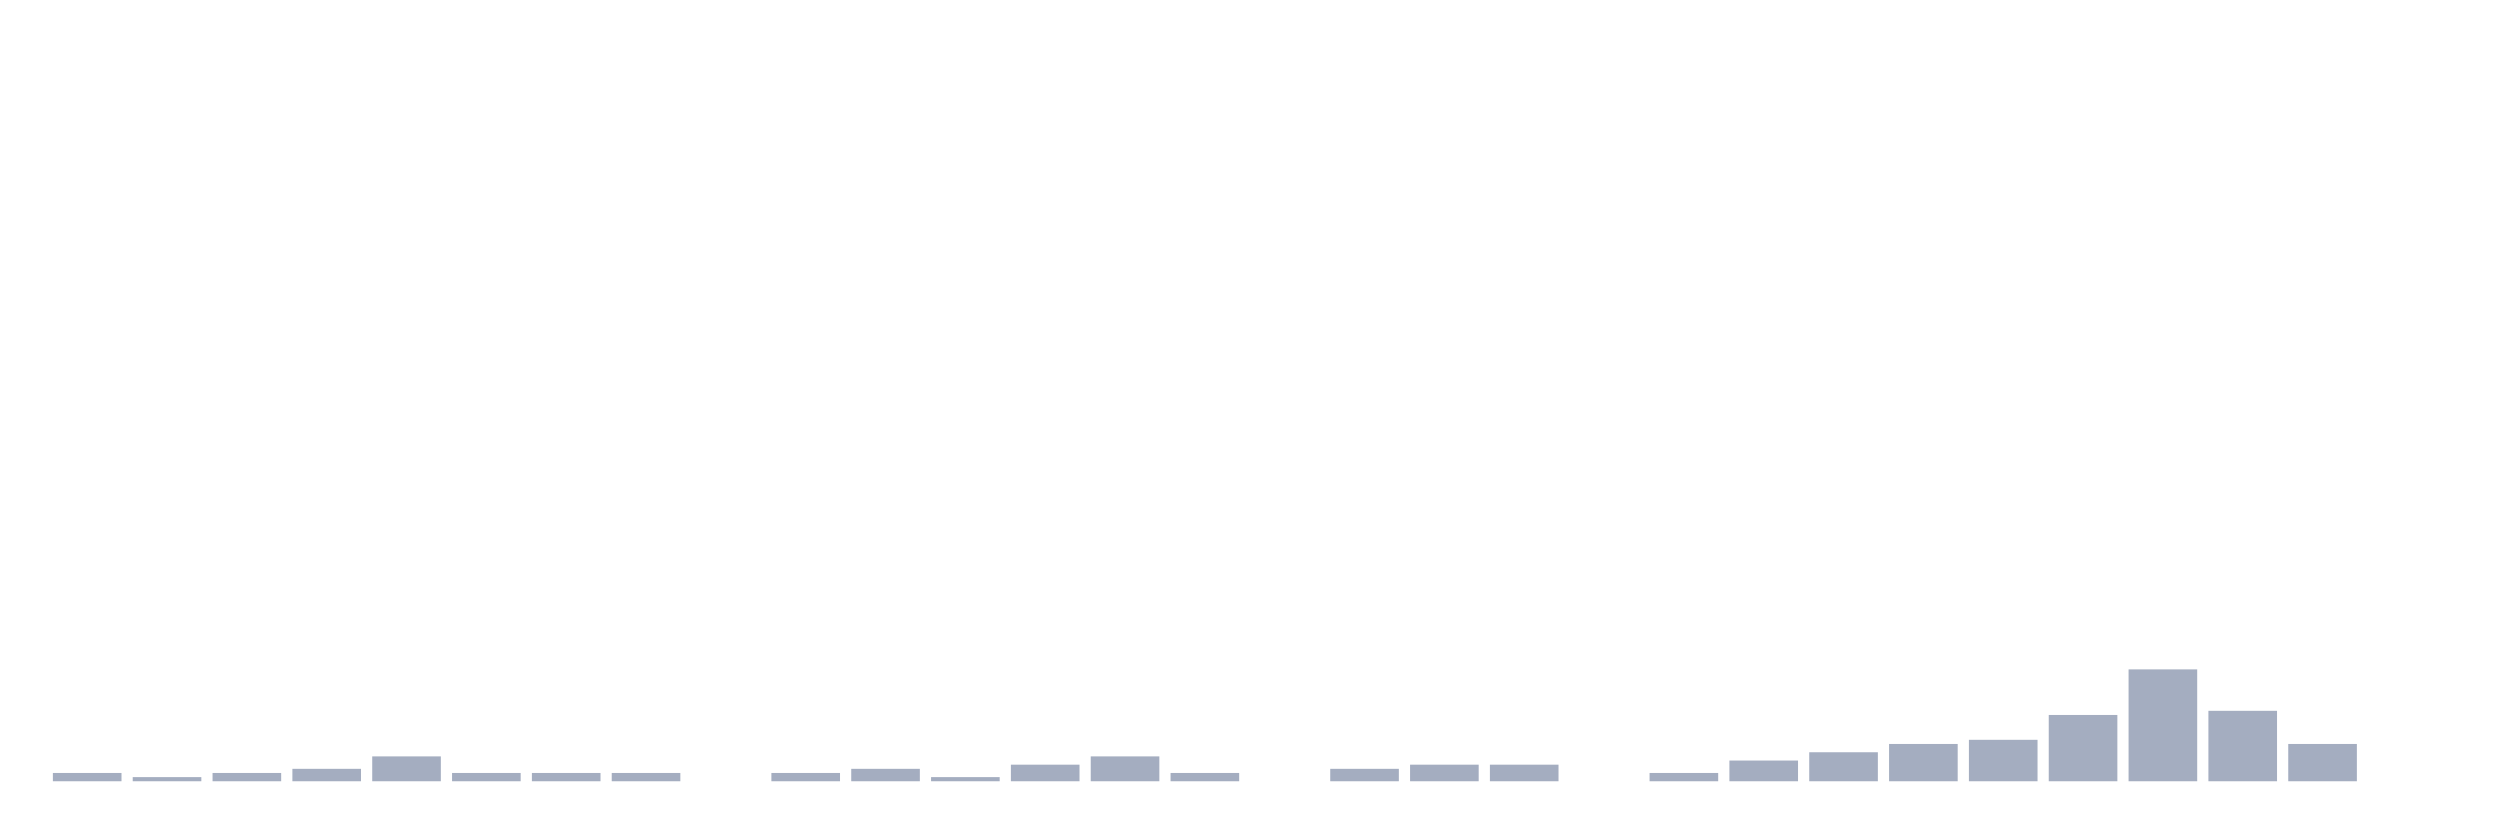
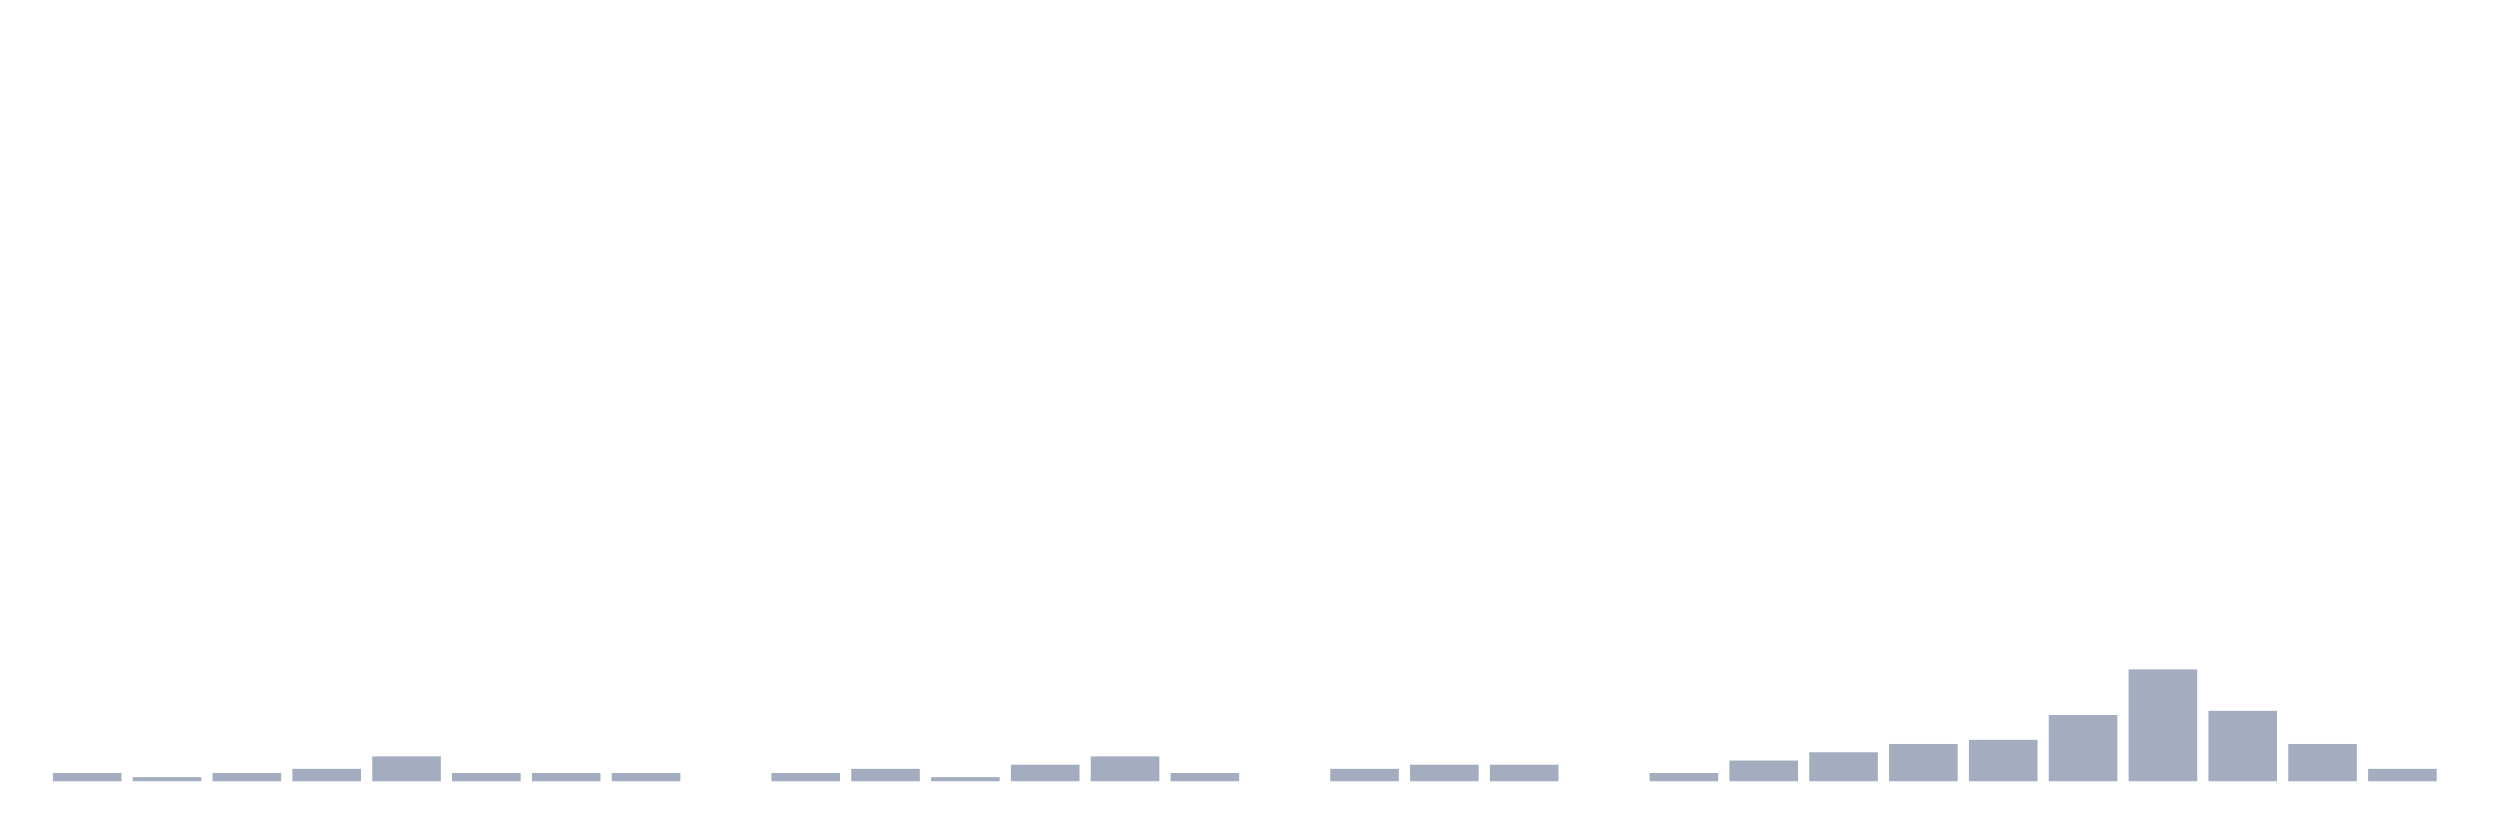
<svg xmlns="http://www.w3.org/2000/svg" viewBox="0 0 480 160">
  <g transform="translate(10,10)">
    <rect class="bar" x="0.153" width="13.175" y="138.409" height="1.591" fill="rgb(164,173,192)" />
    <rect class="bar" x="15.482" width="13.175" y="139.205" height="0.795" fill="rgb(164,173,192)" />
    <rect class="bar" x="30.81" width="13.175" y="138.409" height="1.591" fill="rgb(164,173,192)" />
    <rect class="bar" x="46.138" width="13.175" y="137.614" height="2.386" fill="rgb(164,173,192)" />
    <rect class="bar" x="61.466" width="13.175" y="135.227" height="4.773" fill="rgb(164,173,192)" />
    <rect class="bar" x="76.794" width="13.175" y="138.409" height="1.591" fill="rgb(164,173,192)" />
    <rect class="bar" x="92.123" width="13.175" y="138.409" height="1.591" fill="rgb(164,173,192)" />
    <rect class="bar" x="107.451" width="13.175" y="138.409" height="1.591" fill="rgb(164,173,192)" />
    <rect class="bar" x="122.779" width="13.175" y="140" height="0" fill="rgb(164,173,192)" />
    <rect class="bar" x="138.107" width="13.175" y="138.409" height="1.591" fill="rgb(164,173,192)" />
    <rect class="bar" x="153.436" width="13.175" y="137.614" height="2.386" fill="rgb(164,173,192)" />
    <rect class="bar" x="168.764" width="13.175" y="139.205" height="0.795" fill="rgb(164,173,192)" />
    <rect class="bar" x="184.092" width="13.175" y="136.818" height="3.182" fill="rgb(164,173,192)" />
    <rect class="bar" x="199.42" width="13.175" y="135.227" height="4.773" fill="rgb(164,173,192)" />
    <rect class="bar" x="214.748" width="13.175" y="138.409" height="1.591" fill="rgb(164,173,192)" />
    <rect class="bar" x="230.077" width="13.175" y="140" height="0" fill="rgb(164,173,192)" />
    <rect class="bar" x="245.405" width="13.175" y="137.614" height="2.386" fill="rgb(164,173,192)" />
    <rect class="bar" x="260.733" width="13.175" y="136.818" height="3.182" fill="rgb(164,173,192)" />
    <rect class="bar" x="276.061" width="13.175" y="136.818" height="3.182" fill="rgb(164,173,192)" />
    <rect class="bar" x="291.39" width="13.175" y="140" height="0" fill="rgb(164,173,192)" />
    <rect class="bar" x="306.718" width="13.175" y="138.409" height="1.591" fill="rgb(164,173,192)" />
    <rect class="bar" x="322.046" width="13.175" y="136.023" height="3.977" fill="rgb(164,173,192)" />
    <rect class="bar" x="337.374" width="13.175" y="134.432" height="5.568" fill="rgb(164,173,192)" />
    <rect class="bar" x="352.702" width="13.175" y="132.841" height="7.159" fill="rgb(164,173,192)" />
    <rect class="bar" x="368.031" width="13.175" y="132.045" height="7.955" fill="rgb(164,173,192)" />
    <rect class="bar" x="383.359" width="13.175" y="127.273" height="12.727" fill="rgb(164,173,192)" />
    <rect class="bar" x="398.687" width="13.175" y="118.523" height="21.477" fill="rgb(164,173,192)" />
    <rect class="bar" x="414.015" width="13.175" y="126.477" height="13.523" fill="rgb(164,173,192)" />
    <rect class="bar" x="429.344" width="13.175" y="132.841" height="7.159" fill="rgb(164,173,192)" />
-     <rect class="bar" x="444.672" width="13.175" y="140" height="0" fill="rgb(164,173,192)" />
+     <rect class="bar" x="444.672" width="13.175" y="137.614" height="2.386" fill="rgb(164,173,192)" />
  </g>
</svg>
